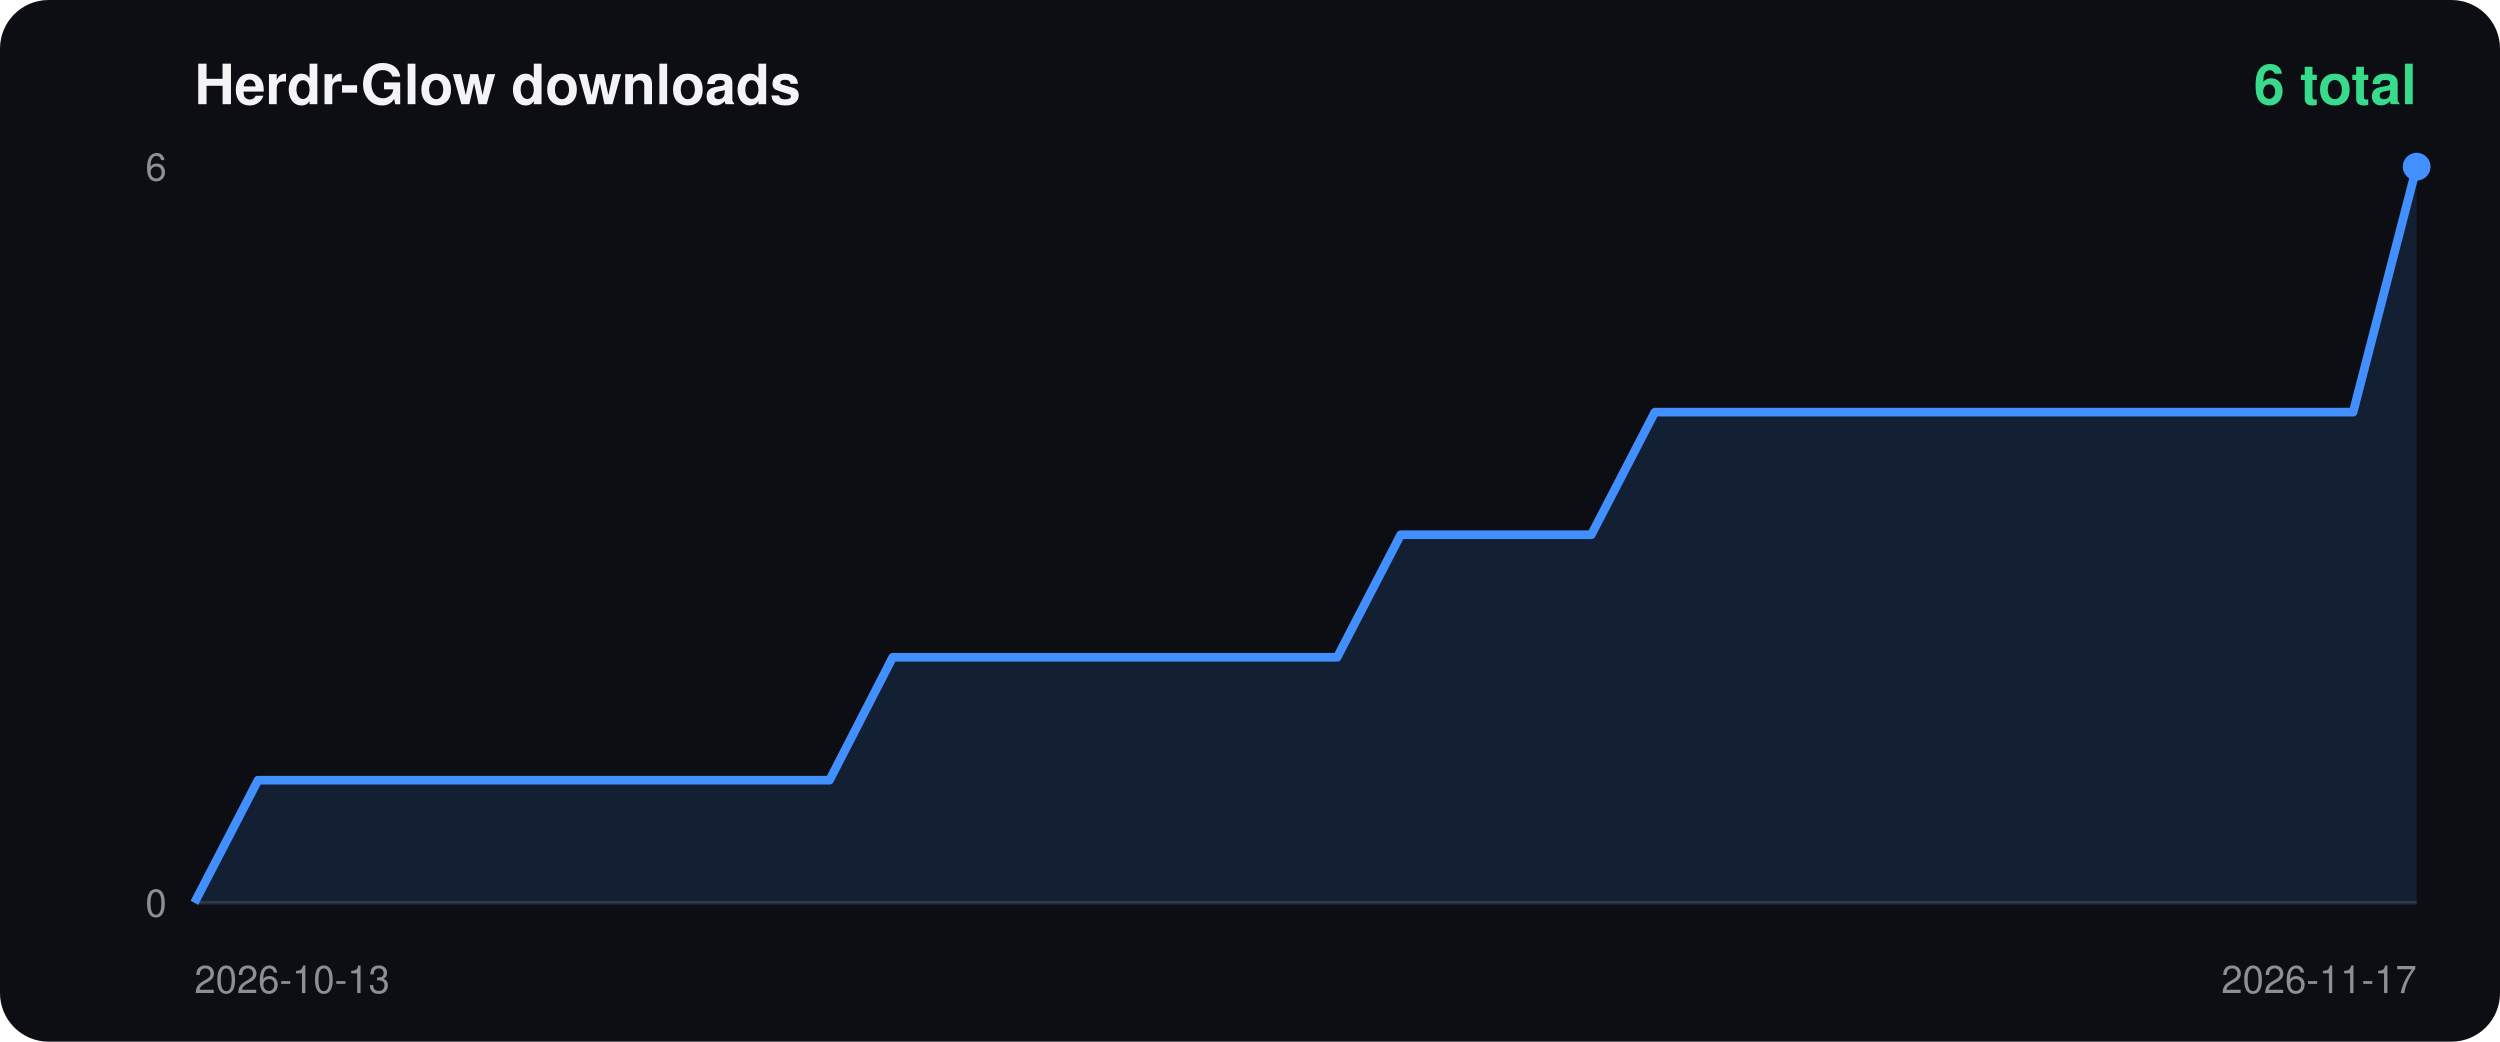
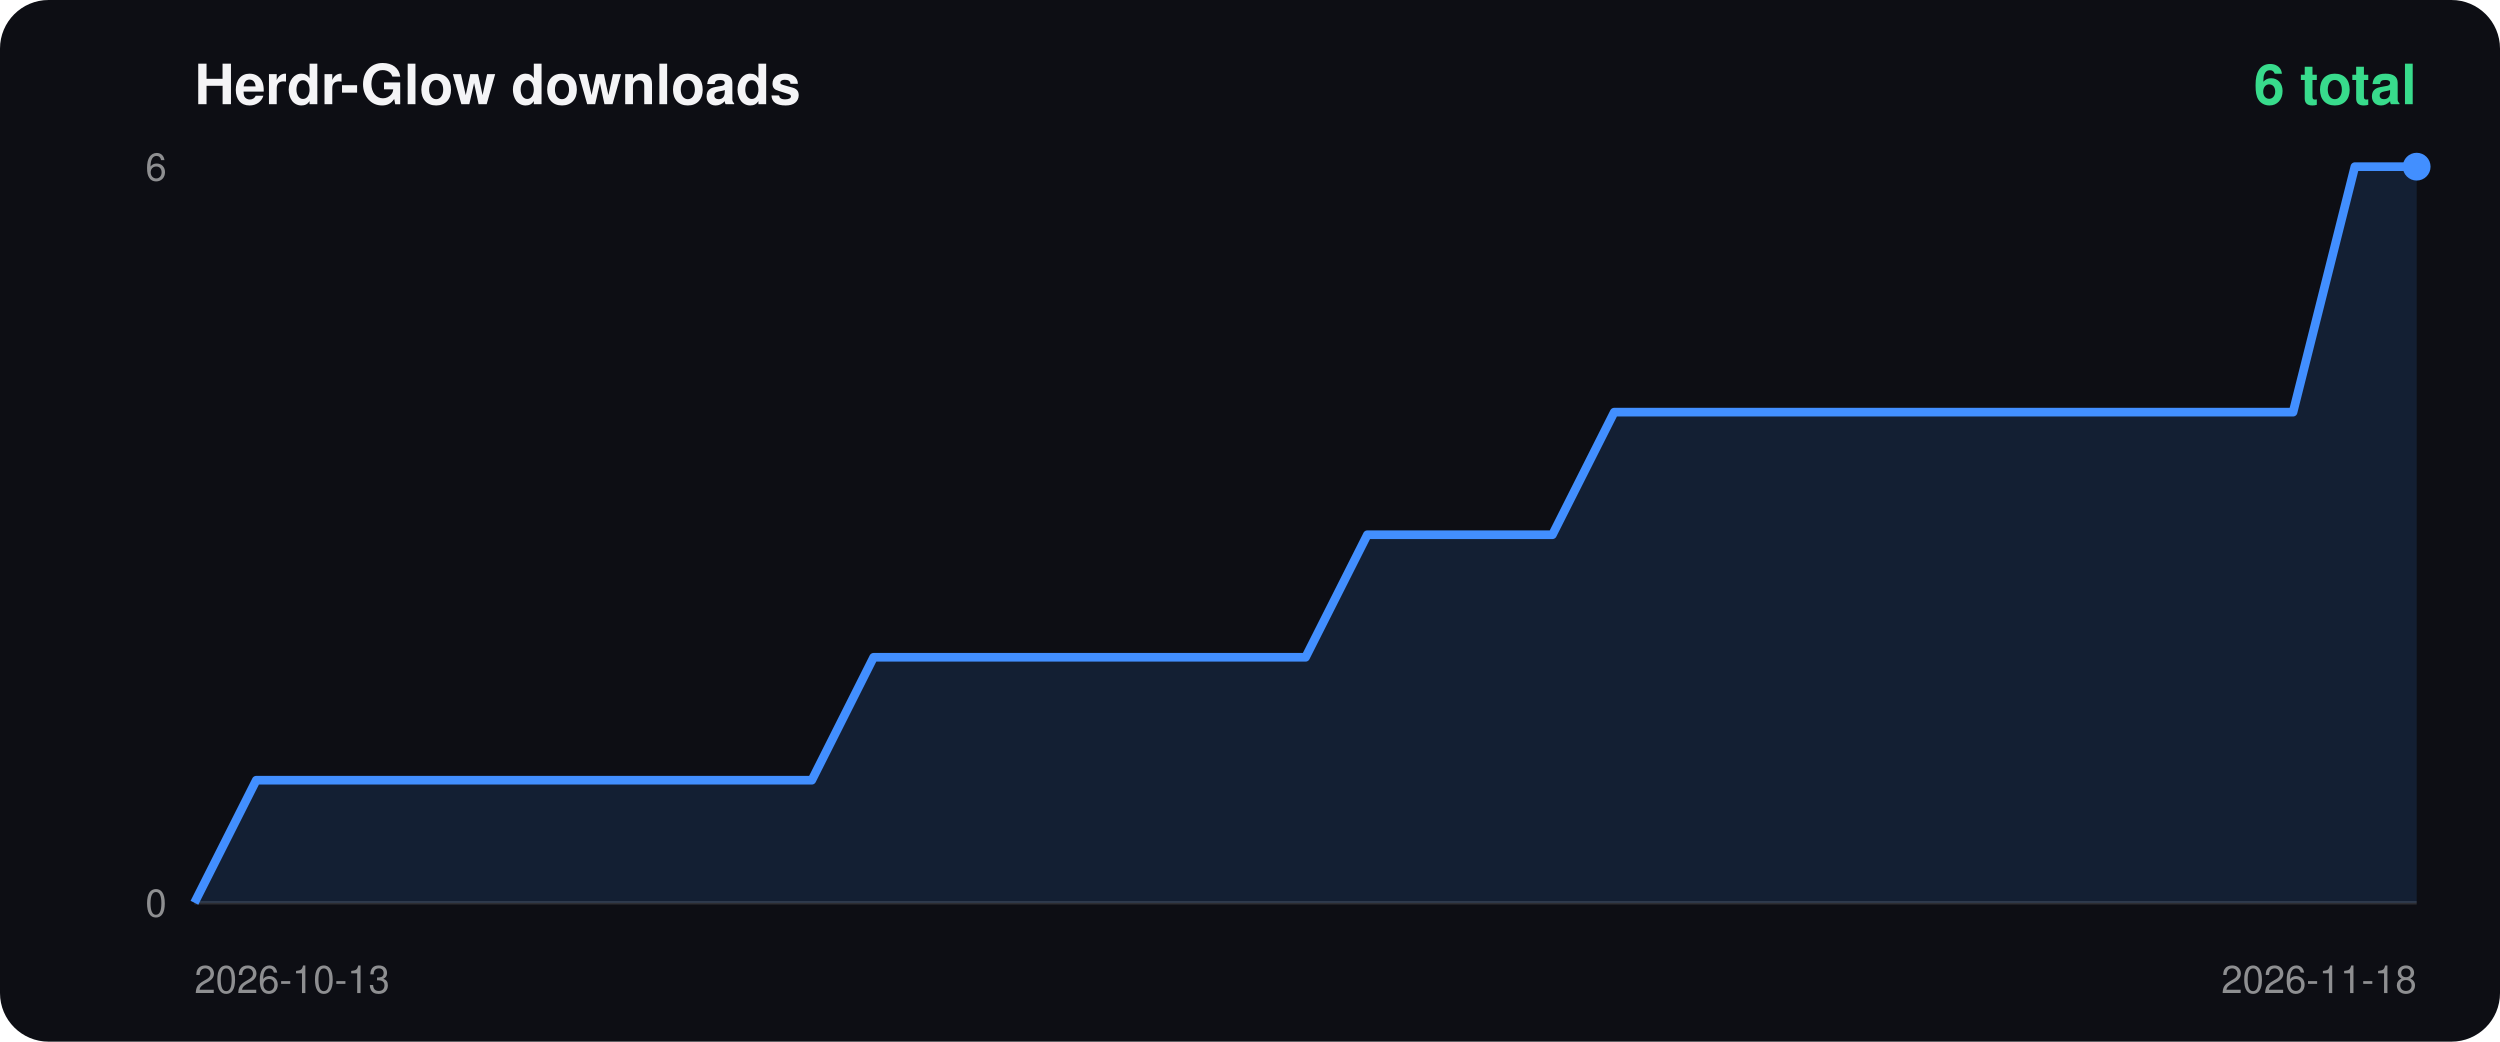
<svg xmlns="http://www.w3.org/2000/svg" width="720" height="300" viewBox="0 0 720 300">
  <rect width="100%" height="100%" rx="14" fill="#0d0e14" />
  <text x="56" y="30" fill="#f4f4f6" font-size="16" font-weight="700" font-family="-apple-system,Segoe UI,Helvetica,Arial,sans-serif">Herdr-Glow downloads</text>
  <text x="696" y="30" fill="#38db8c" font-size="16" font-weight="700" text-anchor="end" font-family="-apple-system,Segoe UI,Helvetica,Arial,sans-serif">6 total</text>
  <line x1="56" y1="260" x2="696" y2="260" stroke="#ffffff22" />
  <text x="48" y="52" fill="#ffffff88" font-size="11" text-anchor="end" font-family="-apple-system,Segoe UI,Helvetica,Arial,sans-serif">6</text>
  <text x="48" y="264" fill="#ffffff88" font-size="11" text-anchor="end" font-family="-apple-system,Segoe UI,Helvetica,Arial,sans-serif">0</text>
  <text x="56" y="286" fill="#ffffff88" font-size="11" font-family="-apple-system,Segoe UI,Helvetica,Arial,sans-serif">2026-10-13</text>
-   <text x="696" y="286" fill="#ffffff88" font-size="11" text-anchor="end" font-family="-apple-system,Segoe UI,Helvetica,Arial,sans-serif">2026-11-17</text>
-   <polygon points="56.0,260 56.0,260.0 74.3,224.7 92.6,224.7 110.9,224.7 129.1,224.7 147.4,224.7 165.7,224.7 184.0,224.7 202.3,224.7 220.6,224.7 238.9,224.7 257.1,189.3 275.4,189.3 293.7,189.3 312.0,189.3 330.3,189.3 348.6,189.3 366.9,189.3 385.1,189.3 403.4,154.0 421.7,154.0 440.0,154.0 458.3,154.0 476.6,118.7 494.9,118.7 513.1,118.7 531.4,118.7 549.7,118.7 568.0,118.7 586.3,118.7 604.6,118.7 622.9,118.7 641.1,118.7 659.4,118.7 677.7,118.7 696.0,48.0 696.0,260" fill="#428fff22" />
-   <polyline points="56.0,260.0 74.3,224.7 92.6,224.7 110.9,224.7 129.1,224.7 147.4,224.7 165.7,224.7 184.0,224.7 202.3,224.7 220.6,224.7 238.9,224.7 257.1,189.3 275.4,189.3 293.7,189.3 312.0,189.3 330.3,189.3 348.6,189.3 366.9,189.3 385.1,189.3 403.4,154.0 421.7,154.0 440.0,154.0 458.3,154.0 476.6,118.7 494.9,118.7 513.1,118.7 531.4,118.7 549.7,118.7 568.0,118.7 586.3,118.7 604.6,118.7 622.9,118.7 641.1,118.7 659.4,118.7 677.7,118.7 696.0,48.0" fill="none" stroke="#428fff" stroke-width="2.5" stroke-linejoin="round" />
+   <text x="696" y="286" fill="#ffffff88" font-size="11" text-anchor="end" font-family="-apple-system,Segoe UI,Helvetica,Arial,sans-serif">2026-11-18</text>
+   <polygon points="56.0,260 56.0,260.0 73.8,224.7 91.6,224.7 109.3,224.7 127.1,224.7 144.9,224.7 162.7,224.7 180.4,224.7 198.2,224.7 216.0,224.7 233.8,224.7 251.6,189.3 269.3,189.3 287.1,189.3 304.9,189.3 322.7,189.3 340.4,189.3 358.2,189.3 376.0,189.3 393.8,154.0 411.6,154.0 429.3,154.0 447.1,154.0 464.9,118.7 482.7,118.7 500.4,118.7 518.2,118.7 536.0,118.7 553.8,118.7 571.6,118.7 589.3,118.7 607.1,118.7 624.9,118.7 642.7,118.7 660.4,118.7 678.2,48.0 696.0,48.0 696.0,260" fill="#428fff22" />
+   <polyline points="56.0,260.0 73.8,224.7 91.6,224.7 109.3,224.7 127.1,224.7 144.9,224.7 162.7,224.7 180.4,224.7 198.2,224.7 216.0,224.7 233.8,224.7 251.6,189.3 269.3,189.3 287.1,189.3 304.9,189.3 322.7,189.3 340.4,189.3 358.2,189.3 376.0,189.3 393.8,154.0 411.6,154.0 429.3,154.0 447.1,154.0 464.9,118.7 482.7,118.7 500.4,118.7 518.2,118.7 536.0,118.7 553.8,118.7 571.6,118.7 589.3,118.7 607.1,118.7 624.9,118.7 642.7,118.7 660.4,118.7 678.2,48.0 696.0,48.0" fill="none" stroke="#428fff" stroke-width="2.5" stroke-linejoin="round" />
  <circle cx="696.0" cy="48.0" r="4" fill="#428fff" />
</svg>
